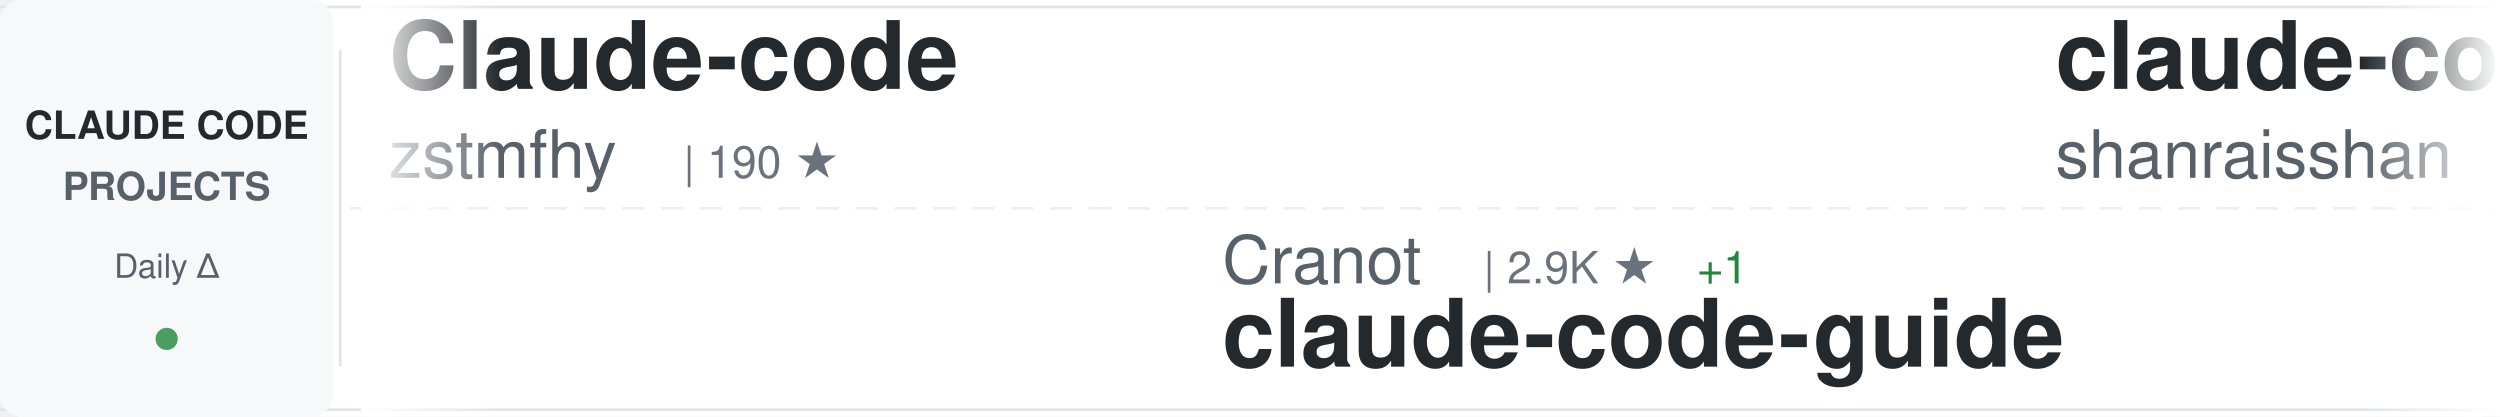
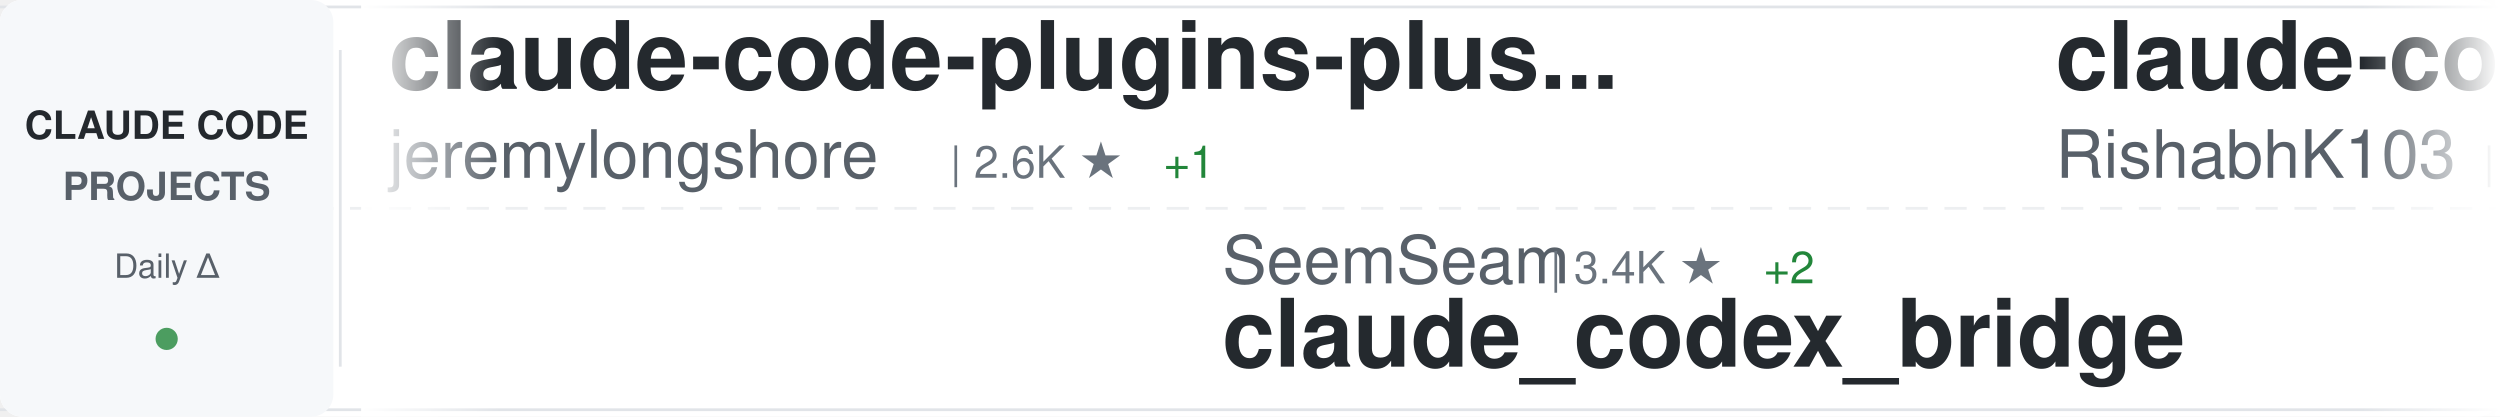
<svg xmlns="http://www.w3.org/2000/svg" width="900" height="150">
  <defs>
    <linearGradient id="awesomeLeftFade" x1="0%" y1="0%" x2="100%" y2="0%">
      <stop offset="0%" style="stop-color:#ffffff;stop-opacity:1" />
      <stop offset="100%" style="stop-color:#ffffff;stop-opacity:0" />
    </linearGradient>
    <linearGradient id="awesomeRightFade" x1="0%" y1="0%" x2="100%" y2="0%">
      <stop offset="0%" style="stop-color:#ffffff;stop-opacity:0" />
      <stop offset="100%" style="stop-color:#ffffff;stop-opacity:1" />
    </linearGradient>
  </defs>
  <rect width="900" height="150" fill="#ffffff" rx="8" />
  <rect x="0" y="2" width="900" height="1" fill="#e1e4e8" />
  <rect x="0" y="147" width="900" height="1" fill="#e1e4e8" />
  <line x1="0" y1="75" x2="900" y2="75" stroke="#e1e4e8" stroke-width="1" stroke-dasharray="8 6" opacity="0.6" />
  <rect x="0" y="0" width="120" height="150" fill="#f6f8fa" rx="8" />
  <text x="60" y="50" font-family="-apple-system, BlinkMacSystemFont, 'Segoe UI', Helvetica, Arial, sans-serif" font-size="14" font-weight="600" fill="#24292e" text-anchor="middle">CLAUDE CODE</text>
  <text x="60" y="72" font-family="-apple-system, BlinkMacSystemFont, 'Segoe UI', Helvetica, Arial, sans-serif" font-size="14" font-weight="600" fill="#586069" text-anchor="middle">PROJECTS</text>
  <text x="60" y="100" font-family="-apple-system, BlinkMacSystemFont, 'Segoe UI', Helvetica, Arial, sans-serif" font-size="12" font-weight="500" fill="#586069" text-anchor="middle">Daily Δ</text>
  <circle cx="60" cy="122" r="4" fill="#22863a" opacity="0.8" />
  <rect x="122" y="18" width="1" height="114" fill="#e1e4e8" />
  <clipPath id="awesomeTickerClip">
    <rect x="130" y="0" width="770" height="150" />
  </clipPath>
  <g clip-path="url(#awesomeTickerClip)">
    <g id="awesomeTickerItems">
      <animateTransform attributeName="transform" attributeType="XML" type="translate" from="0 0" to="-3000 0" dur="54s" repeatCount="indefinite" />
      <g transform="translate(0, 0)">
-         <text x="140" y="32" font-family="-apple-system, BlinkMacSystemFont, 'Segoe UI', Helvetica, Arial, sans-serif" font-size="34" font-weight="600" fill="#24292e">Claude-code</text>
-         <text x="140" y="64" font-family="-apple-system, BlinkMacSystemFont, 'Segoe UI', Helvetica, Arial, sans-serif" font-size="24" font-weight="400" fill="#586069">zstmfhy</text>
-         <text x="246" y="64" font-family="-apple-system, BlinkMacSystemFont, 'Segoe UI', Helvetica, Arial, sans-serif" font-size="16" font-weight="500" fill="#6a737d">| 190 ★</text>
+         <text x="140" y="32" font-family="-apple-system, BlinkMacSystemFont, 'Segoe UI', Helvetica, Arial, sans-serif" font-size="34" font-weight="600" fill="#24292e">claude-code-plugins-plus...</text>
+         <text x="140" y="64" font-family="-apple-system, BlinkMacSystemFont, 'Segoe UI', Helvetica, Arial, sans-serif" font-size="24" font-weight="400" fill="#586069">jeremylongshore</text>
+         <text x="342" y="64" font-family="-apple-system, BlinkMacSystemFont, 'Segoe UI', Helvetica, Arial, sans-serif" font-size="16" font-weight="500" fill="#6a737d">| 2.6K ★</text>
+         <text x="419" y="64" font-family="-apple-system, BlinkMacSystemFont, 'Segoe UI', Helvetica, Arial, sans-serif" font-size="16" font-weight="500" fill="#22863a"> +1</text>
      </g>
      <g transform="translate(300, 0)">
-         <text x="140" y="102" font-family="-apple-system, BlinkMacSystemFont, 'Segoe UI', Helvetica, Arial, sans-serif" font-size="24" font-weight="400" fill="#586069">Cranot</text>
-         <text x="234" y="102" font-family="-apple-system, BlinkMacSystemFont, 'Segoe UI', Helvetica, Arial, sans-serif" font-size="16" font-weight="500" fill="#6a737d">| 2.9K ★</text>
-         <text x="311" y="102" font-family="-apple-system, BlinkMacSystemFont, 'Segoe UI', Helvetica, Arial, sans-serif" font-size="16" font-weight="500" fill="#22863a"> +1</text>
-         <text x="140" y="132" font-family="-apple-system, BlinkMacSystemFont, 'Segoe UI', Helvetica, Arial, sans-serif" font-size="34" font-weight="600" fill="#24292e">claude-code-guide</text>
+         <text x="140" y="102" font-family="-apple-system, BlinkMacSystemFont, 'Segoe UI', Helvetica, Arial, sans-serif" font-size="24" font-weight="400" fill="#586069">SeemSeam</text>
+         <text x="258" y="102" font-family="-apple-system, BlinkMacSystemFont, 'Segoe UI', Helvetica, Arial, sans-serif" font-size="16" font-weight="500" fill="#6a737d">| 3.4K ★</text>
+         <text x="335" y="102" font-family="-apple-system, BlinkMacSystemFont, 'Segoe UI', Helvetica, Arial, sans-serif" font-size="16" font-weight="500" fill="#22863a"> +2</text>
+         <text x="140" y="132" font-family="-apple-system, BlinkMacSystemFont, 'Segoe UI', Helvetica, Arial, sans-serif" font-size="34" font-weight="600" fill="#24292e">claude_codex_bridge</text>
      </g>
      <g transform="translate(600, 0)">
-         <text x="140" y="32" font-family="-apple-system, BlinkMacSystemFont, 'Segoe UI', Helvetica, Arial, sans-serif" font-size="34" font-weight="600" fill="#24292e">claude-code-best-practic...</text>
-         <text x="140" y="64" font-family="-apple-system, BlinkMacSystemFont, 'Segoe UI', Helvetica, Arial, sans-serif" font-size="24" font-weight="400" fill="#586069">shanraisshan</text>
-         <text x="306" y="64" font-family="-apple-system, BlinkMacSystemFont, 'Segoe UI', Helvetica, Arial, sans-serif" font-size="16" font-weight="500" fill="#6a737d">| 64.1K ★</text>
-         <text x="392" y="64" font-family="-apple-system, BlinkMacSystemFont, 'Segoe UI', Helvetica, Arial, sans-serif" font-size="16" font-weight="500" fill="#22863a"> +13</text>
+         <text x="140" y="32" font-family="-apple-system, BlinkMacSystemFont, 'Segoe UI', Helvetica, Arial, sans-serif" font-size="34" font-weight="600" fill="#24292e">claude-code</text>
+         <text x="140" y="64" font-family="-apple-system, BlinkMacSystemFont, 'Segoe UI', Helvetica, Arial, sans-serif" font-size="24" font-weight="400" fill="#586069">RishabhK103</text>
+         <text x="294" y="64" font-family="-apple-system, BlinkMacSystemFont, 'Segoe UI', Helvetica, Arial, sans-serif" font-size="16" font-weight="500" fill="#6a737d">| 106 ★</text>
      </g>
      <g transform="translate(900, 0)">
-         <text x="140" y="102" font-family="-apple-system, BlinkMacSystemFont, 'Segoe UI', Helvetica, Arial, sans-serif" font-size="24" font-weight="400" fill="#586069">rohitg00</text>
-         <text x="258" y="102" font-family="-apple-system, BlinkMacSystemFont, 'Segoe UI', Helvetica, Arial, sans-serif" font-size="16" font-weight="500" fill="#6a737d">| 2.5K ★</text>
-         <text x="335" y="102" font-family="-apple-system, BlinkMacSystemFont, 'Segoe UI', Helvetica, Arial, sans-serif" font-size="16" font-weight="500" fill="#22863a"> +3</text>
-         <text x="140" y="132" font-family="-apple-system, BlinkMacSystemFont, 'Segoe UI', Helvetica, Arial, sans-serif" font-size="34" font-weight="600" fill="#24292e">awesome-claude-code-tool...</text>
-       </g>
-       <g transform="translate(1200, 0)">
-         <text x="140" y="32" font-family="-apple-system, BlinkMacSystemFont, 'Segoe UI', Helvetica, Arial, sans-serif" font-size="34" font-weight="600" fill="#24292e">Claude-Code</text>
-         <text x="140" y="64" font-family="-apple-system, BlinkMacSystemFont, 'Segoe UI', Helvetica, Arial, sans-serif" font-size="24" font-weight="400" fill="#586069">OrcaWhisper</text>
-         <text x="294" y="64" font-family="-apple-system, BlinkMacSystemFont, 'Segoe UI', Helvetica, Arial, sans-serif" font-size="16" font-weight="500" fill="#6a737d">| 87 ★</text>
-       </g>
-       <g transform="translate(1500, 0)">
-         <text x="140" y="102" font-family="-apple-system, BlinkMacSystemFont, 'Segoe UI', Helvetica, Arial, sans-serif" font-size="24" font-weight="400" fill="#586069">anthropics</text>
-         <text x="282" y="102" font-family="-apple-system, BlinkMacSystemFont, 'Segoe UI', Helvetica, Arial, sans-serif" font-size="16" font-weight="500" fill="#6a737d">| 166.7K ★</text>
-         <text x="377" y="102" font-family="-apple-system, BlinkMacSystemFont, 'Segoe UI', Helvetica, Arial, sans-serif" font-size="16" font-weight="500" fill="#22863a"> +68</text>
-         <text x="140" y="132" font-family="-apple-system, BlinkMacSystemFont, 'Segoe UI', Helvetica, Arial, sans-serif" font-size="34" font-weight="600" fill="#24292e">skills</text>
-       </g>
-       <g transform="translate(1800, 0)">
-         <text x="140" y="32" font-family="-apple-system, BlinkMacSystemFont, 'Segoe UI', Helvetica, Arial, sans-serif" font-size="34" font-weight="600" fill="#24292e">claude-code-video-toolki...</text>
-         <text x="140" y="64" font-family="-apple-system, BlinkMacSystemFont, 'Segoe UI', Helvetica, Arial, sans-serif" font-size="24" font-weight="400" fill="#586069">digitalsamba</text>
-         <text x="306" y="64" font-family="-apple-system, BlinkMacSystemFont, 'Segoe UI', Helvetica, Arial, sans-serif" font-size="16" font-weight="500" fill="#6a737d">| 1.9K ★</text>
-         <text x="383" y="64" font-family="-apple-system, BlinkMacSystemFont, 'Segoe UI', Helvetica, Arial, sans-serif" font-size="16" font-weight="500" fill="#22863a"> +1</text>
-       </g>
-       <g transform="translate(2100, 0)">
-         <text x="140" y="102" font-family="-apple-system, BlinkMacSystemFont, 'Segoe UI', Helvetica, Arial, sans-serif" font-size="24" font-weight="400" fill="#586069">centminmod</text>
-         <text x="282" y="102" font-family="-apple-system, BlinkMacSystemFont, 'Segoe UI', Helvetica, Arial, sans-serif" font-size="16" font-weight="500" fill="#6a737d">| 2.5K ★</text>
-         <text x="140" y="132" font-family="-apple-system, BlinkMacSystemFont, 'Segoe UI', Helvetica, Arial, sans-serif" font-size="34" font-weight="600" fill="#24292e">my-claude-code-setup</text>
-       </g>
-       <g transform="translate(2400, 0)">
-         <text x="140" y="32" font-family="-apple-system, BlinkMacSystemFont, 'Segoe UI', Helvetica, Arial, sans-serif" font-size="34" font-weight="600" fill="#24292e">Claude-Code-Game-Studios</text>
-         <text x="140" y="64" font-family="-apple-system, BlinkMacSystemFont, 'Segoe UI', Helvetica, Arial, sans-serif" font-size="24" font-weight="400" fill="#586069">Donchitos</text>
-         <text x="270" y="64" font-family="-apple-system, BlinkMacSystemFont, 'Segoe UI', Helvetica, Arial, sans-serif" font-size="16" font-weight="500" fill="#6a737d">| 23.7K ★</text>
-         <text x="356" y="64" font-family="-apple-system, BlinkMacSystemFont, 'Segoe UI', Helvetica, Arial, sans-serif" font-size="16" font-weight="500" fill="#22863a"> +11</text>
-       </g>
-       <g transform="translate(2700, 0)">
        <text x="140" y="102" font-family="-apple-system, BlinkMacSystemFont, 'Segoe UI', Helvetica, Arial, sans-serif" font-size="24" font-weight="400" fill="#586069">LING71671</text>
        <text x="270" y="102" font-family="-apple-system, BlinkMacSystemFont, 'Segoe UI', Helvetica, Arial, sans-serif" font-size="16" font-weight="500" fill="#6a737d">| 932 ★</text>
        <text x="140" y="132" font-family="-apple-system, BlinkMacSystemFont, 'Segoe UI', Helvetica, Arial, sans-serif" font-size="34" font-weight="600" fill="#24292e">Open-ClaudeCode</text>
      </g>
+       <g transform="translate(1200, 0)">
+         <text x="140" y="32" font-family="-apple-system, BlinkMacSystemFont, 'Segoe UI', Helvetica, Arial, sans-serif" font-size="34" font-weight="600" fill="#24292e">Auto-claude-code-researc...</text>
+         <text x="140" y="64" font-family="-apple-system, BlinkMacSystemFont, 'Segoe UI', Helvetica, Arial, sans-serif" font-size="24" font-weight="400" fill="#586069">wanshuiyin</text>
+         <text x="282" y="64" font-family="-apple-system, BlinkMacSystemFont, 'Segoe UI', Helvetica, Arial, sans-serif" font-size="16" font-weight="500" fill="#6a737d">| 14.3K ★</text>
+         <text x="368" y="64" font-family="-apple-system, BlinkMacSystemFont, 'Segoe UI', Helvetica, Arial, sans-serif" font-size="16" font-weight="500" fill="#22863a"> +4</text>
+       </g>
+       <g transform="translate(1500, 0)">
+         <text x="140" y="102" font-family="-apple-system, BlinkMacSystemFont, 'Segoe UI', Helvetica, Arial, sans-serif" font-size="24" font-weight="400" fill="#586069">ykdojo</text>
+         <text x="234" y="102" font-family="-apple-system, BlinkMacSystemFont, 'Segoe UI', Helvetica, Arial, sans-serif" font-size="16" font-weight="500" fill="#6a737d">| 9.6K ★</text>
+         <text x="311" y="102" font-family="-apple-system, BlinkMacSystemFont, 'Segoe UI', Helvetica, Arial, sans-serif" font-size="16" font-weight="500" fill="#22863a"> +1</text>
+         <text x="140" y="132" font-family="-apple-system, BlinkMacSystemFont, 'Segoe UI', Helvetica, Arial, sans-serif" font-size="34" font-weight="600" fill="#24292e">claude-code-tips</text>
+       </g>
+       <g transform="translate(1800, 0)">
+         <text x="140" y="32" font-family="-apple-system, BlinkMacSystemFont, 'Segoe UI', Helvetica, Arial, sans-serif" font-size="34" font-weight="600" fill="#24292e">claude-code</text>
+         <text x="140" y="64" font-family="-apple-system, BlinkMacSystemFont, 'Segoe UI', Helvetica, Arial, sans-serif" font-size="24" font-weight="400" fill="#586069">Tinkeringg-Lab</text>
+         <text x="330" y="64" font-family="-apple-system, BlinkMacSystemFont, 'Segoe UI', Helvetica, Arial, sans-serif" font-size="16" font-weight="500" fill="#6a737d">| 211 ★</text>
+       </g>
+       <g transform="translate(2100, 0)">
+         <text x="140" y="102" font-family="-apple-system, BlinkMacSystemFont, 'Segoe UI', Helvetica, Arial, sans-serif" font-size="24" font-weight="400" fill="#586069">Yuyz0112</text>
+         <text x="258" y="102" font-family="-apple-system, BlinkMacSystemFont, 'Segoe UI', Helvetica, Arial, sans-serif" font-size="16" font-weight="500" fill="#6a737d">| 2.4K ★</text>
+         <text x="140" y="132" font-family="-apple-system, BlinkMacSystemFont, 'Segoe UI', Helvetica, Arial, sans-serif" font-size="34" font-weight="600" fill="#24292e">claude-code-reverse</text>
+       </g>
+       <g transform="translate(2400, 0)">
+         <text x="140" y="32" font-family="-apple-system, BlinkMacSystemFont, 'Segoe UI', Helvetica, Arial, sans-serif" font-size="34" font-weight="600" fill="#24292e">claude-code-rev</text>
+         <text x="140" y="64" font-family="-apple-system, BlinkMacSystemFont, 'Segoe UI', Helvetica, Arial, sans-serif" font-size="24" font-weight="400" fill="#586069">oboard</text>
+         <text x="234" y="64" font-family="-apple-system, BlinkMacSystemFont, 'Segoe UI', Helvetica, Arial, sans-serif" font-size="16" font-weight="500" fill="#6a737d">| 3.3K ★</text>
+       </g>
+       <g transform="translate(2700, 0)">
+         <text x="140" y="102" font-family="-apple-system, BlinkMacSystemFont, 'Segoe UI', Helvetica, Arial, sans-serif" font-size="24" font-weight="400" fill="#586069">alex000kim</text>
+         <text x="282" y="102" font-family="-apple-system, BlinkMacSystemFont, 'Segoe UI', Helvetica, Arial, sans-serif" font-size="16" font-weight="500" fill="#6a737d">| 232 ★</text>
+         <text x="140" y="132" font-family="-apple-system, BlinkMacSystemFont, 'Segoe UI', Helvetica, Arial, sans-serif" font-size="34" font-weight="600" fill="#24292e">claude-code</text>
+       </g>
      <g transform="translate(3000, 0)">
-         <text x="140" y="32" font-family="-apple-system, BlinkMacSystemFont, 'Segoe UI', Helvetica, Arial, sans-serif" font-size="34" font-weight="600" fill="#24292e">Claude-code</text>
-         <text x="140" y="64" font-family="-apple-system, BlinkMacSystemFont, 'Segoe UI', Helvetica, Arial, sans-serif" font-size="24" font-weight="400" fill="#586069">zstmfhy</text>
-         <text x="246" y="64" font-family="-apple-system, BlinkMacSystemFont, 'Segoe UI', Helvetica, Arial, sans-serif" font-size="16" font-weight="500" fill="#6a737d">| 190 ★</text>
+         <text x="140" y="32" font-family="-apple-system, BlinkMacSystemFont, 'Segoe UI', Helvetica, Arial, sans-serif" font-size="34" font-weight="600" fill="#24292e">claude-code-plugins-plus...</text>
+         <text x="140" y="64" font-family="-apple-system, BlinkMacSystemFont, 'Segoe UI', Helvetica, Arial, sans-serif" font-size="24" font-weight="400" fill="#586069">jeremylongshore</text>
+         <text x="342" y="64" font-family="-apple-system, BlinkMacSystemFont, 'Segoe UI', Helvetica, Arial, sans-serif" font-size="16" font-weight="500" fill="#6a737d">| 2.6K ★</text>
+         <text x="419" y="64" font-family="-apple-system, BlinkMacSystemFont, 'Segoe UI', Helvetica, Arial, sans-serif" font-size="16" font-weight="500" fill="#22863a"> +1</text>
      </g>
      <g transform="translate(3300, 0)">
-         <text x="140" y="102" font-family="-apple-system, BlinkMacSystemFont, 'Segoe UI', Helvetica, Arial, sans-serif" font-size="24" font-weight="400" fill="#586069">Cranot</text>
-         <text x="234" y="102" font-family="-apple-system, BlinkMacSystemFont, 'Segoe UI', Helvetica, Arial, sans-serif" font-size="16" font-weight="500" fill="#6a737d">| 2.9K ★</text>
-         <text x="311" y="102" font-family="-apple-system, BlinkMacSystemFont, 'Segoe UI', Helvetica, Arial, sans-serif" font-size="16" font-weight="500" fill="#22863a"> +1</text>
-         <text x="140" y="132" font-family="-apple-system, BlinkMacSystemFont, 'Segoe UI', Helvetica, Arial, sans-serif" font-size="34" font-weight="600" fill="#24292e">claude-code-guide</text>
+         <text x="140" y="102" font-family="-apple-system, BlinkMacSystemFont, 'Segoe UI', Helvetica, Arial, sans-serif" font-size="24" font-weight="400" fill="#586069">SeemSeam</text>
+         <text x="258" y="102" font-family="-apple-system, BlinkMacSystemFont, 'Segoe UI', Helvetica, Arial, sans-serif" font-size="16" font-weight="500" fill="#6a737d">| 3.4K ★</text>
+         <text x="335" y="102" font-family="-apple-system, BlinkMacSystemFont, 'Segoe UI', Helvetica, Arial, sans-serif" font-size="16" font-weight="500" fill="#22863a"> +2</text>
+         <text x="140" y="132" font-family="-apple-system, BlinkMacSystemFont, 'Segoe UI', Helvetica, Arial, sans-serif" font-size="34" font-weight="600" fill="#24292e">claude_codex_bridge</text>
      </g>
      <g transform="translate(3600, 0)">
-         <text x="140" y="32" font-family="-apple-system, BlinkMacSystemFont, 'Segoe UI', Helvetica, Arial, sans-serif" font-size="34" font-weight="600" fill="#24292e">claude-code-best-practic...</text>
-         <text x="140" y="64" font-family="-apple-system, BlinkMacSystemFont, 'Segoe UI', Helvetica, Arial, sans-serif" font-size="24" font-weight="400" fill="#586069">shanraisshan</text>
-         <text x="306" y="64" font-family="-apple-system, BlinkMacSystemFont, 'Segoe UI', Helvetica, Arial, sans-serif" font-size="16" font-weight="500" fill="#6a737d">| 64.1K ★</text>
-         <text x="392" y="64" font-family="-apple-system, BlinkMacSystemFont, 'Segoe UI', Helvetica, Arial, sans-serif" font-size="16" font-weight="500" fill="#22863a"> +13</text>
+         <text x="140" y="32" font-family="-apple-system, BlinkMacSystemFont, 'Segoe UI', Helvetica, Arial, sans-serif" font-size="34" font-weight="600" fill="#24292e">claude-code</text>
+         <text x="140" y="64" font-family="-apple-system, BlinkMacSystemFont, 'Segoe UI', Helvetica, Arial, sans-serif" font-size="24" font-weight="400" fill="#586069">RishabhK103</text>
+         <text x="294" y="64" font-family="-apple-system, BlinkMacSystemFont, 'Segoe UI', Helvetica, Arial, sans-serif" font-size="16" font-weight="500" fill="#6a737d">| 106 ★</text>
      </g>
      <g transform="translate(3900, 0)">
-         <text x="140" y="102" font-family="-apple-system, BlinkMacSystemFont, 'Segoe UI', Helvetica, Arial, sans-serif" font-size="24" font-weight="400" fill="#586069">rohitg00</text>
-         <text x="258" y="102" font-family="-apple-system, BlinkMacSystemFont, 'Segoe UI', Helvetica, Arial, sans-serif" font-size="16" font-weight="500" fill="#6a737d">| 2.5K ★</text>
-         <text x="335" y="102" font-family="-apple-system, BlinkMacSystemFont, 'Segoe UI', Helvetica, Arial, sans-serif" font-size="16" font-weight="500" fill="#22863a"> +3</text>
-         <text x="140" y="132" font-family="-apple-system, BlinkMacSystemFont, 'Segoe UI', Helvetica, Arial, sans-serif" font-size="34" font-weight="600" fill="#24292e">awesome-claude-code-tool...</text>
+         <text x="140" y="102" font-family="-apple-system, BlinkMacSystemFont, 'Segoe UI', Helvetica, Arial, sans-serif" font-size="24" font-weight="400" fill="#586069">LING71671</text>
+         <text x="270" y="102" font-family="-apple-system, BlinkMacSystemFont, 'Segoe UI', Helvetica, Arial, sans-serif" font-size="16" font-weight="500" fill="#6a737d">| 932 ★</text>
+         <text x="140" y="132" font-family="-apple-system, BlinkMacSystemFont, 'Segoe UI', Helvetica, Arial, sans-serif" font-size="34" font-weight="600" fill="#24292e">Open-ClaudeCode</text>
      </g>
    </g>
  </g>
  <rect x="130" y="0" width="50" height="150" fill="url(#awesomeLeftFade)" />
  <rect x="850" y="0" width="50" height="150" fill="url(#awesomeRightFade)" />
</svg>
